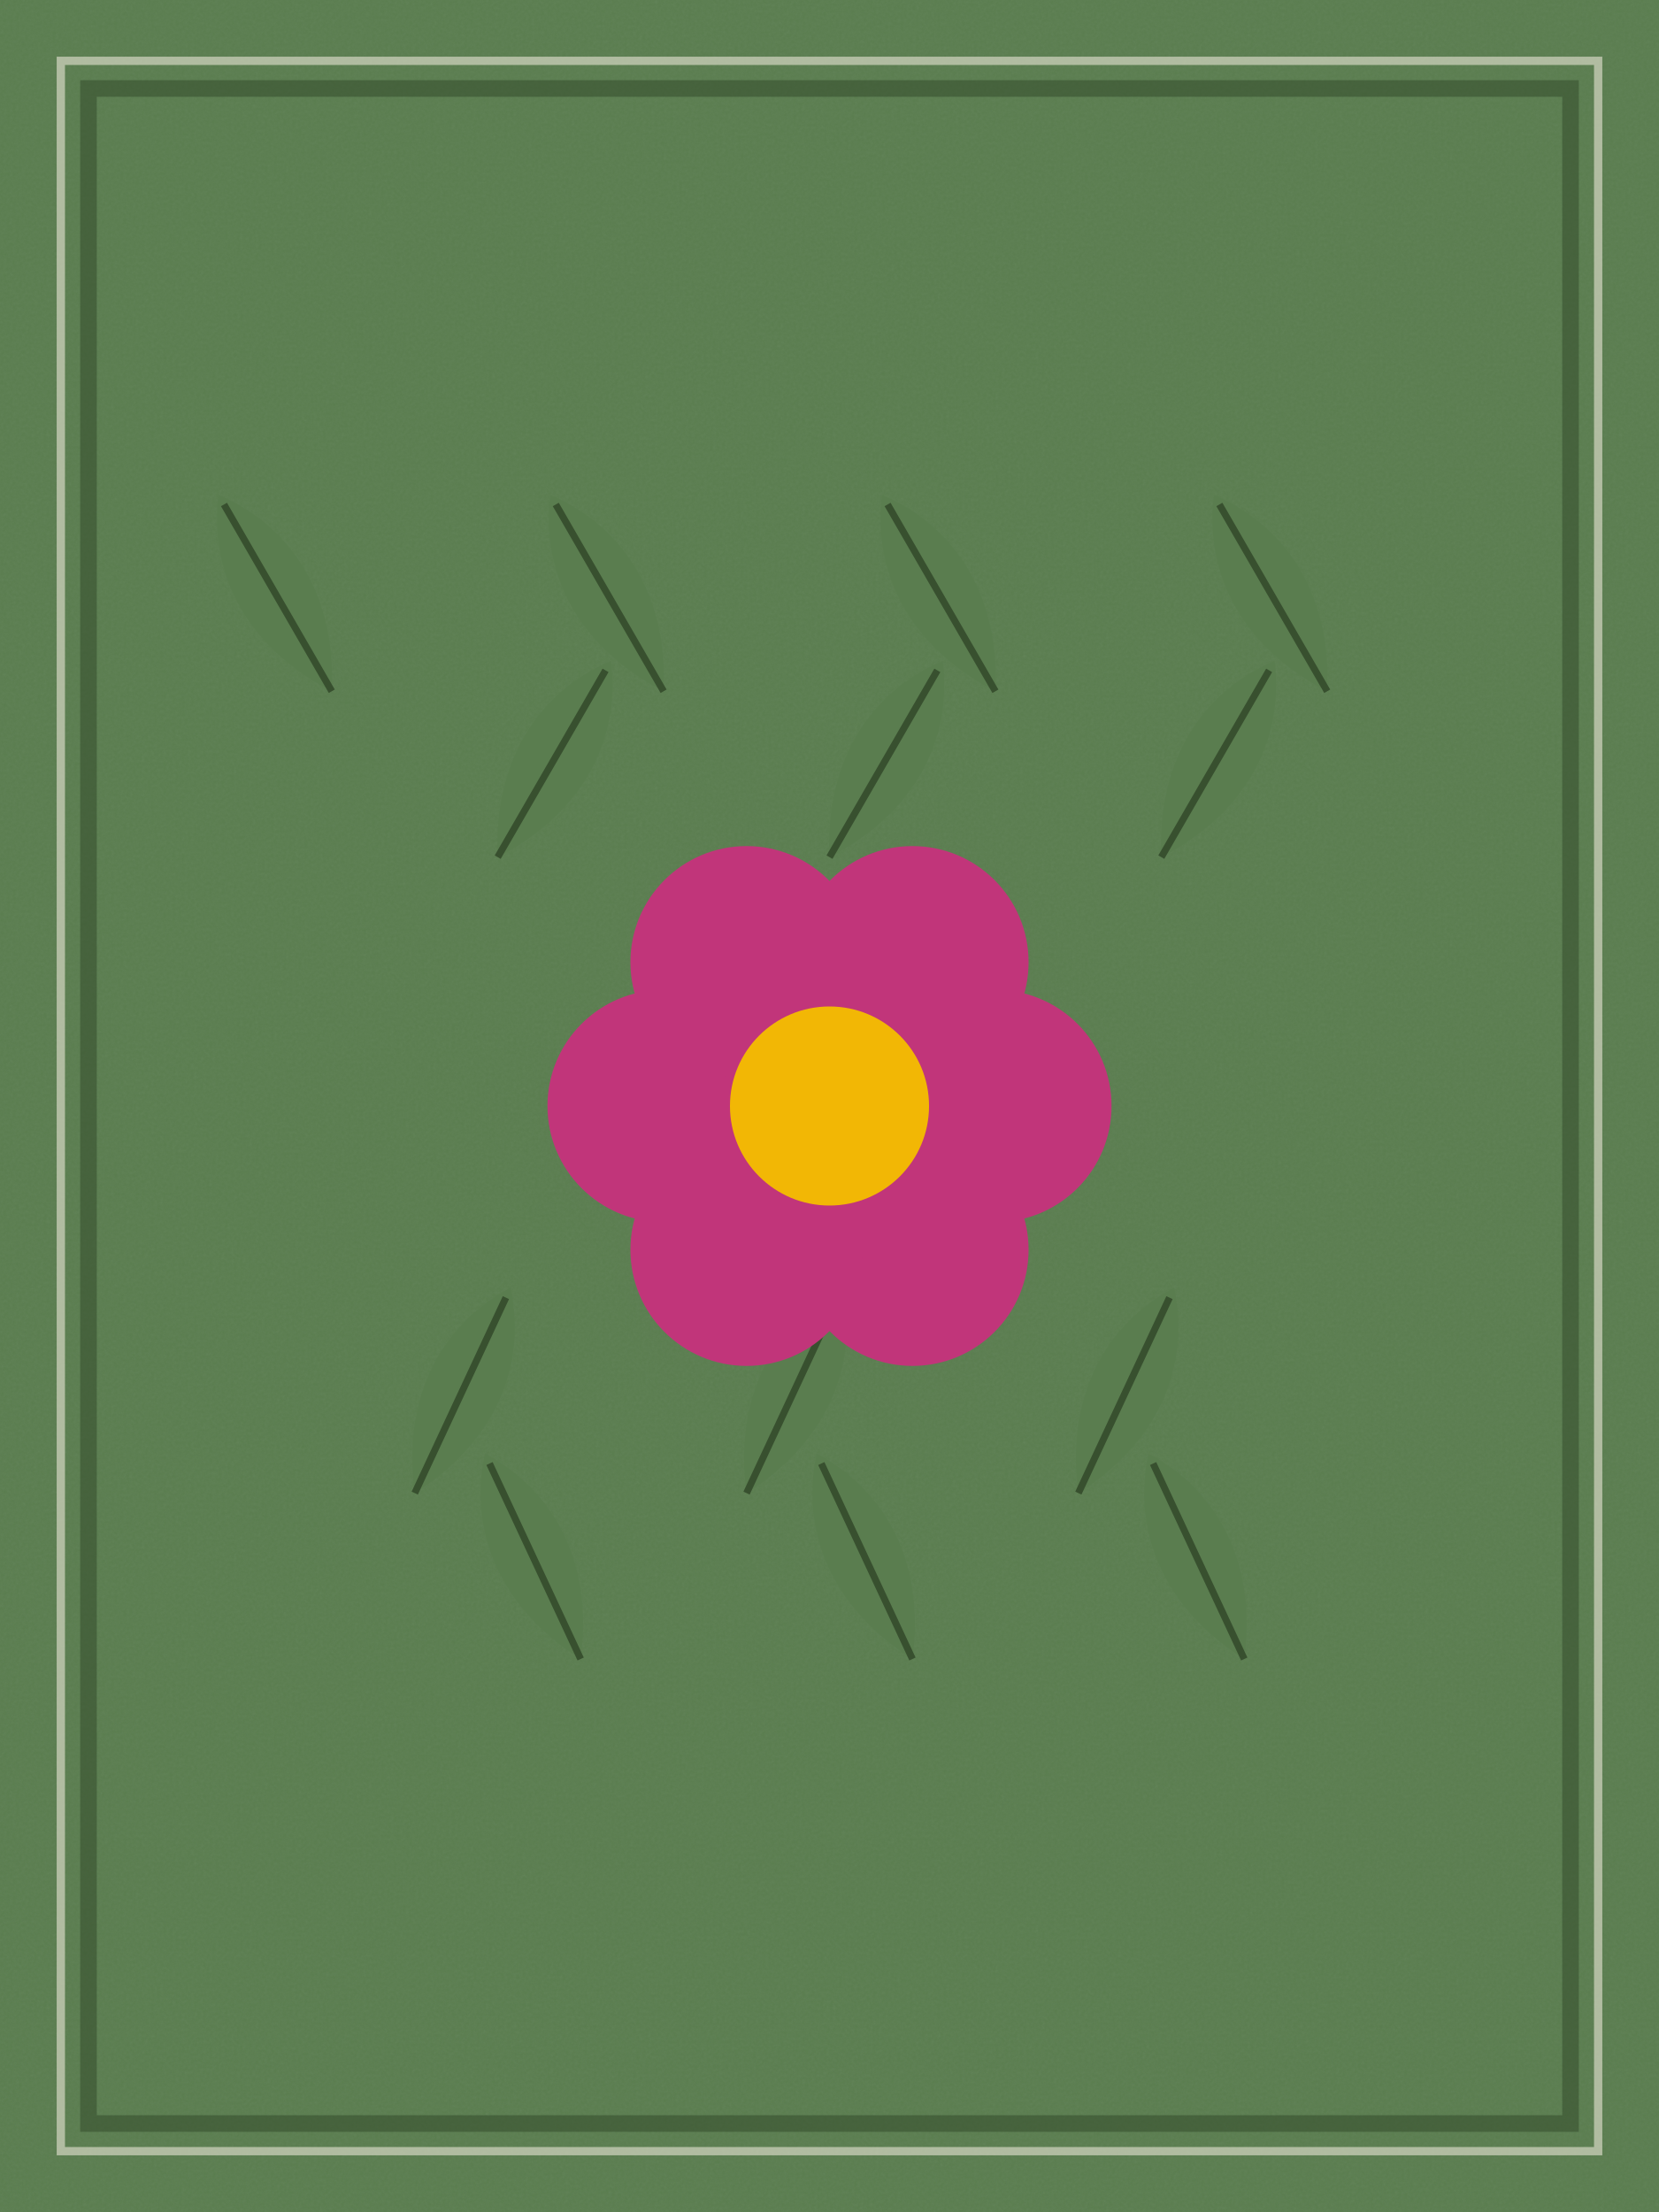
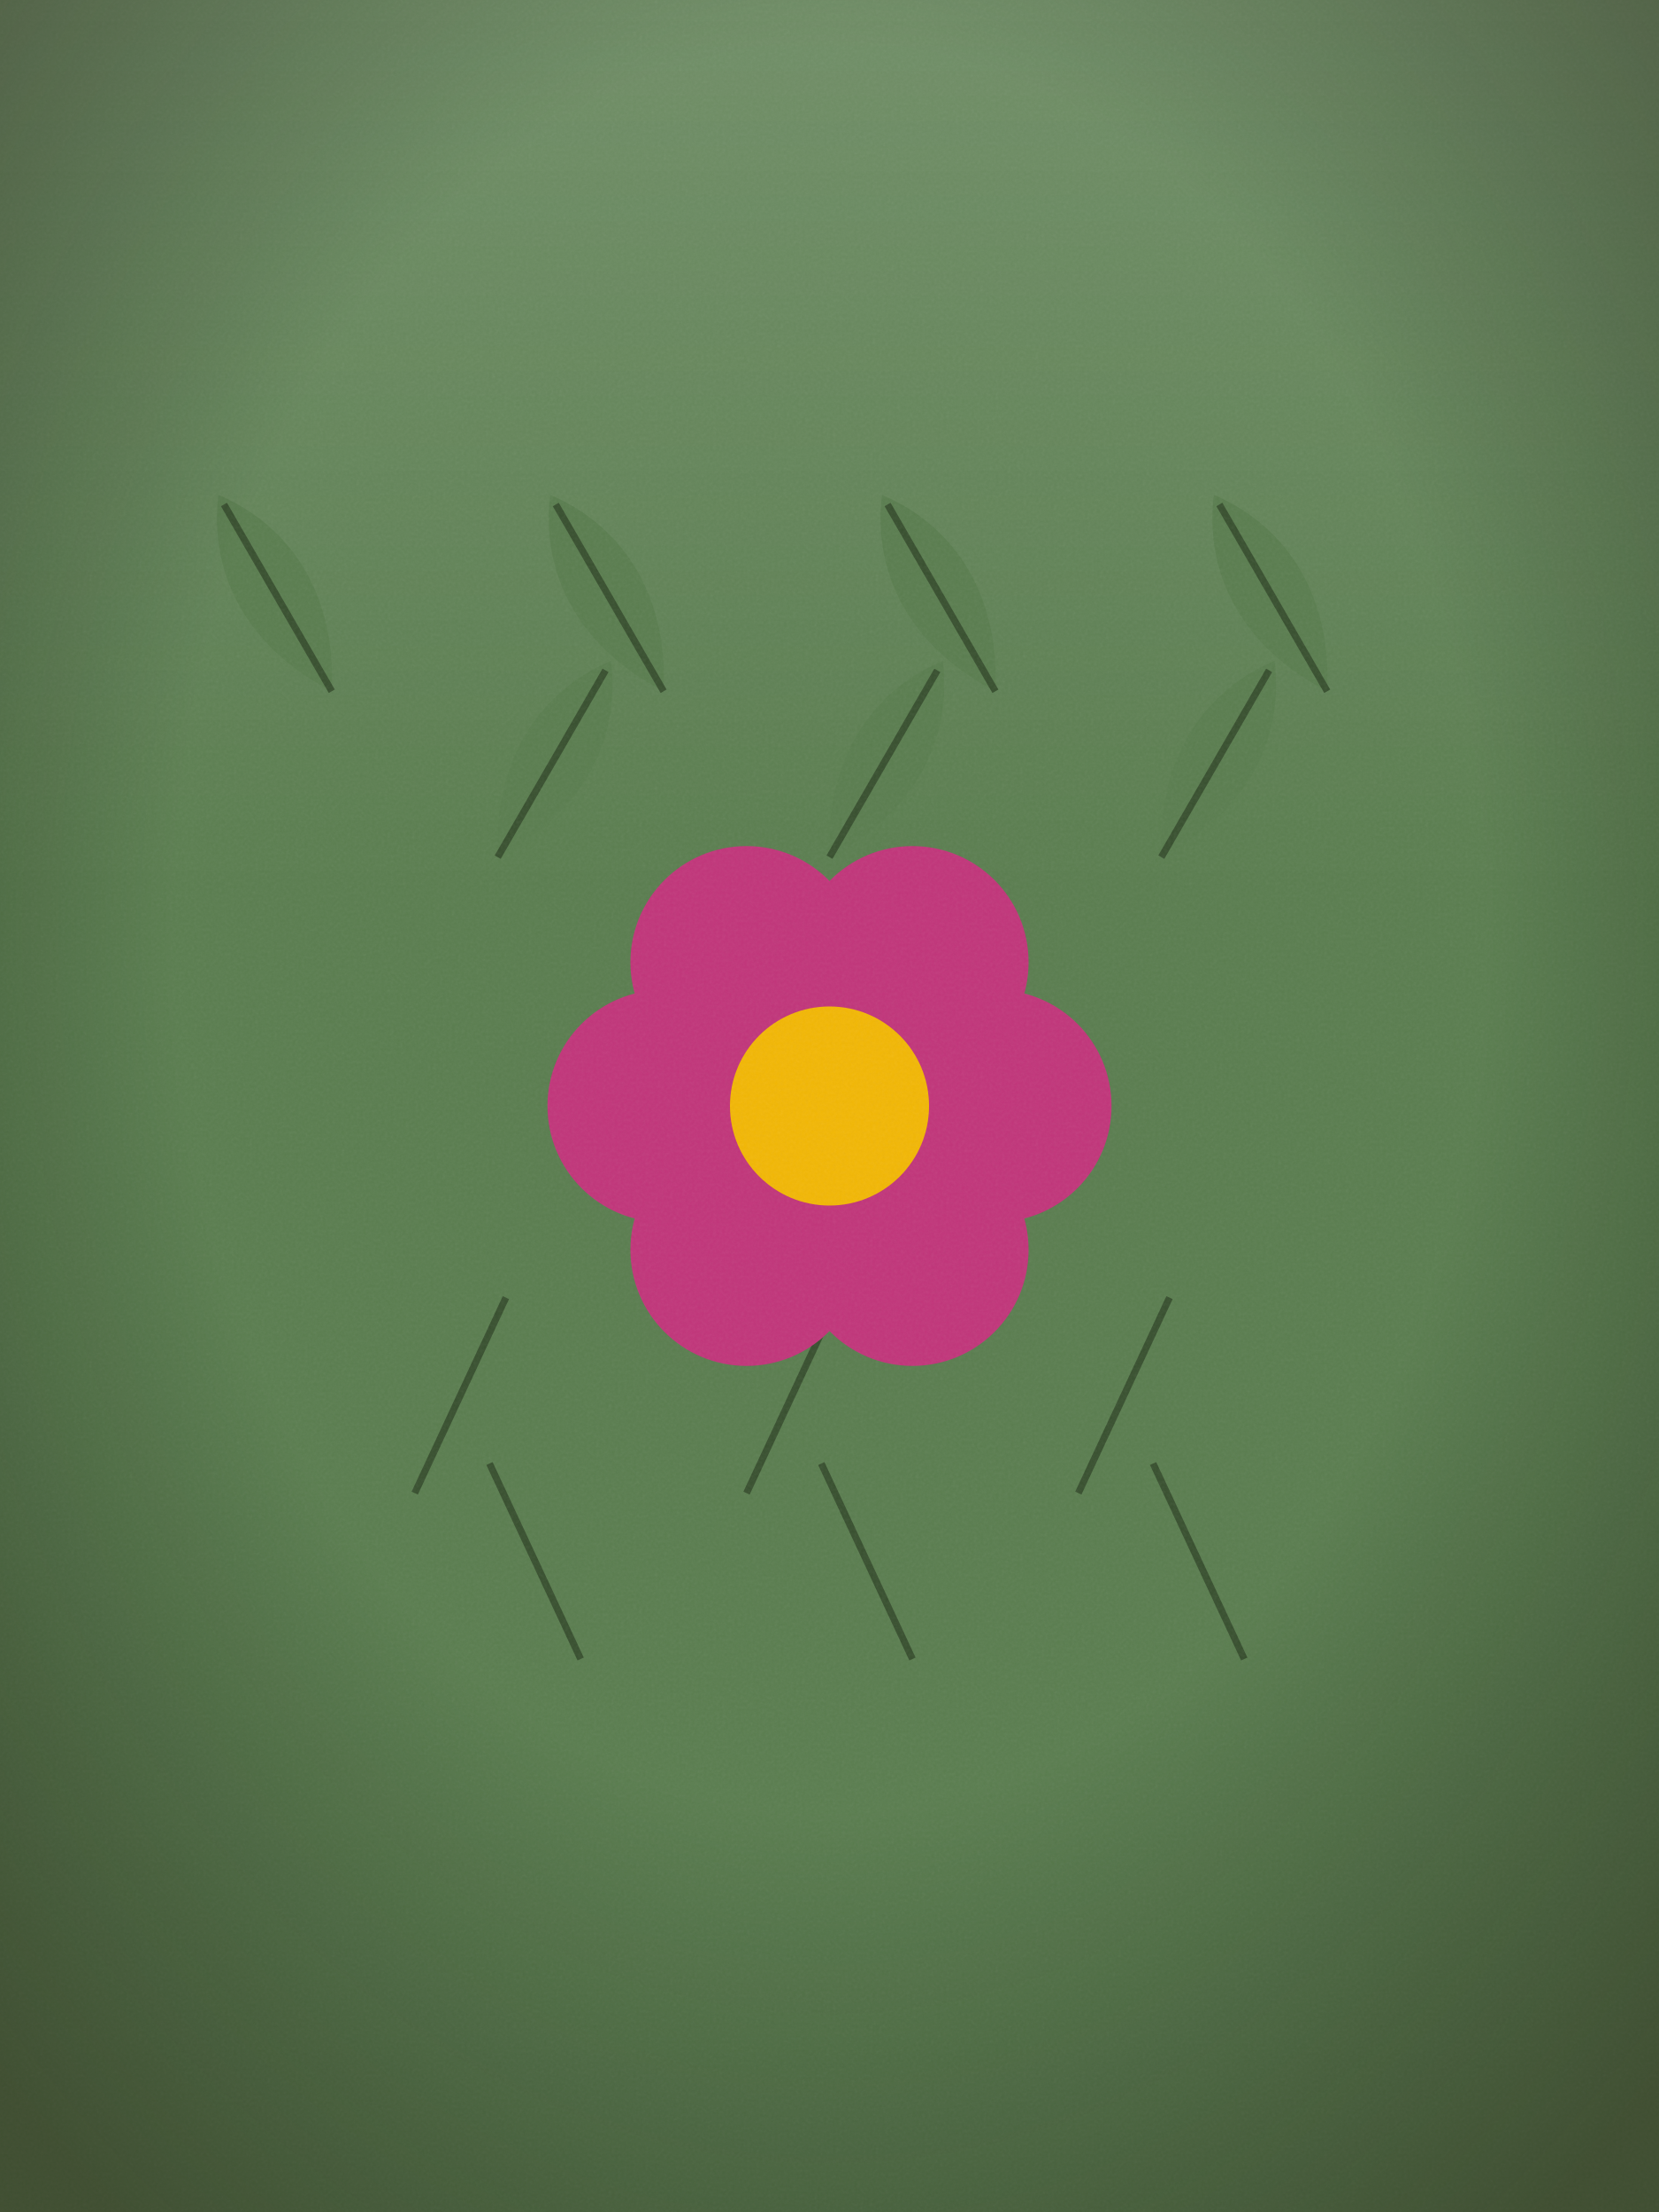
<svg xmlns="http://www.w3.org/2000/svg" viewBox="0 0 600 800" width="600" height="800" role="img">
  <defs>
    <filter id="g">
      <feTurbulence type="fractalNoise" baseFrequency="0.9" numOctaves="2" stitchTiles="stitch" />
      <feColorMatrix type="saturate" values="0" />
    </filter>
    <pattern id="grain" width="600" height="800" patternUnits="userSpaceOnUse">
-       <rect width="600" height="800" filter="url(#g)" opacity="0.06" />
+       <rect width="600" height="800" filter="url(#g)" opacity="0.08" />
    </pattern>
+     <radialGradient id="vignette" cx="50%" cy="42%" r="72%">
+       <stop offset="55%" stop-color="#000" stop-opacity="0" />
+       <stop offset="100%" stop-color="#1a0f08" stop-opacity="0.42" />
+     </radialGradient>
+     <linearGradient id="topLight" x1="0" y1="0" x2="0" y2="1">
+       <stop offset="0" stop-color="#fff" stop-opacity="0.14" />
+       <stop offset="0.4" stop-color="#fff" stop-opacity="0" />
+     </linearGradient>
  </defs>
  <rect x="0" y="0" width="600" height="800" fill="#5a7d4f" />
-   <rect x="0" y="0" width="600" height="800" fill="url(#grain)" />
-   <rect x="22" y="22" width="556" height="756" fill="none" stroke="#f6efe1" stroke-opacity="0.55" stroke-width="3" />
-   <rect x="32" y="32" width="536" height="736" fill="none" stroke="#38502f" stroke-opacity="0.6" stroke-width="6" />
+   <rect x="0" y="0" width="600" height="800" fill="url(#topLight)" />
  <g transform="translate(120 250) rotate(-30)">
    <path d="M0 0 C 18 -28 18 -58 0 -82 C -18 -58 -18 -28 0 0 Z" fill="#5a7d4f" />
    <path d="M0 0 L0 -78" stroke="#38502f" stroke-width="2.5" />
  </g>
  <g transform="translate(180 310) rotate(30)">
    <path d="M0 0 C 18 -28 18 -58 0 -82 C -18 -58 -18 -28 0 0 Z" fill="#5a7d4f" />
    <path d="M0 0 L0 -78" stroke="#38502f" stroke-width="2.5" />
  </g>
  <g transform="translate(240 250) rotate(-30)">
    <path d="M0 0 C 18 -28 18 -58 0 -82 C -18 -58 -18 -28 0 0 Z" fill="#5a7d4f" />
    <path d="M0 0 L0 -78" stroke="#38502f" stroke-width="2.5" />
  </g>
  <g transform="translate(300 310) rotate(30)">
    <path d="M0 0 C 18 -28 18 -58 0 -82 C -18 -58 -18 -28 0 0 Z" fill="#5a7d4f" />
    <path d="M0 0 L0 -78" stroke="#38502f" stroke-width="2.5" />
  </g>
  <g transform="translate(360 250) rotate(-30)">
    <path d="M0 0 C 18 -28 18 -58 0 -82 C -18 -58 -18 -28 0 0 Z" fill="#5a7d4f" />
    <path d="M0 0 L0 -78" stroke="#38502f" stroke-width="2.5" />
  </g>
  <g transform="translate(420 310) rotate(30)">
    <path d="M0 0 C 18 -28 18 -58 0 -82 C -18 -58 -18 -28 0 0 Z" fill="#5a7d4f" />
    <path d="M0 0 L0 -78" stroke="#38502f" stroke-width="2.5" />
  </g>
  <g transform="translate(480 250) rotate(-30)">
    <path d="M0 0 C 18 -28 18 -58 0 -82 C -18 -58 -18 -28 0 0 Z" fill="#5a7d4f" />
    <path d="M0 0 L0 -78" stroke="#38502f" stroke-width="2.5" />
  </g>
  <g transform="translate(150 540) rotate(25)">
    <path d="M0 0 C 18 -28 18 -58 0 -82 C -18 -58 -18 -28 0 0 Z" fill="#5a7d4f" />
    <path d="M0 0 L0 -78" stroke="#38502f" stroke-width="2.5" />
  </g>
  <g transform="translate(210 600) rotate(-25)">
    <path d="M0 0 C 18 -28 18 -58 0 -82 C -18 -58 -18 -28 0 0 Z" fill="#5a7d4f" />
    <path d="M0 0 L0 -78" stroke="#38502f" stroke-width="2.5" />
  </g>
  <g transform="translate(270 540) rotate(25)">
    <path d="M0 0 C 18 -28 18 -58 0 -82 C -18 -58 -18 -28 0 0 Z" fill="#5a7d4f" />
    <path d="M0 0 L0 -78" stroke="#38502f" stroke-width="2.5" />
  </g>
  <g transform="translate(330 600) rotate(-25)">
    <path d="M0 0 C 18 -28 18 -58 0 -82 C -18 -58 -18 -28 0 0 Z" fill="#5a7d4f" />
    <path d="M0 0 L0 -78" stroke="#38502f" stroke-width="2.5" />
  </g>
  <g transform="translate(390 540) rotate(25)">
    <path d="M0 0 C 18 -28 18 -58 0 -82 C -18 -58 -18 -28 0 0 Z" fill="#5a7d4f" />
    <path d="M0 0 L0 -78" stroke="#38502f" stroke-width="2.5" />
  </g>
  <g transform="translate(450 600) rotate(-25)">
    <path d="M0 0 C 18 -28 18 -58 0 -82 C -18 -58 -18 -28 0 0 Z" fill="#5a7d4f" />
    <path d="M0 0 L0 -78" stroke="#38502f" stroke-width="2.5" />
  </g>
  <circle cx="360.0" cy="400.0" r="42.0" fill="#c1357a" />
  <circle cx="330.0" cy="452.0" r="42.0" fill="#c1357a" />
  <circle cx="270.0" cy="452.0" r="42.0" fill="#c1357a" />
  <circle cx="240.0" cy="400.0" r="42.0" fill="#c1357a" />
  <circle cx="270.0" cy="348.0" r="42.0" fill="#c1357a" />
  <circle cx="330.0" cy="348.0" r="42.0" fill="#c1357a" />
  <circle cx="300" cy="400" r="36.0" fill="#f2b705" />
+   <rect x="0" y="0" width="600" height="800" fill="url(#grain)" />
+   <rect x="0" y="0" width="600" height="800" fill="url(#vignette)" />
</svg>
